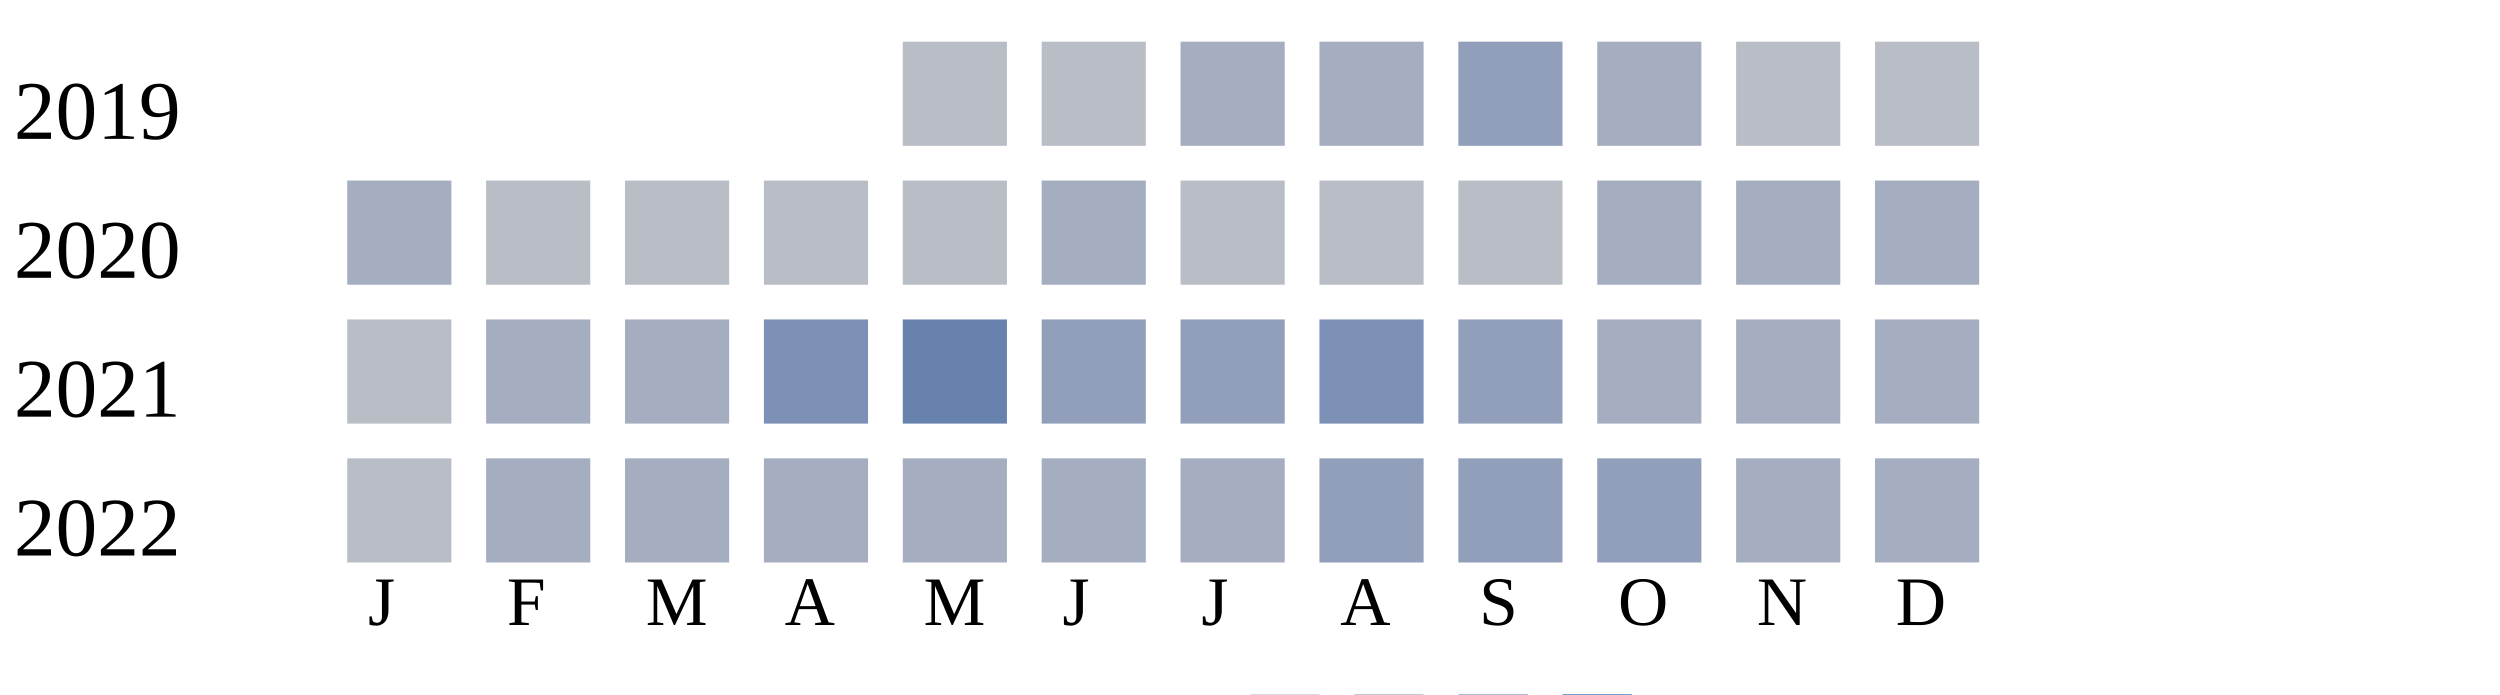
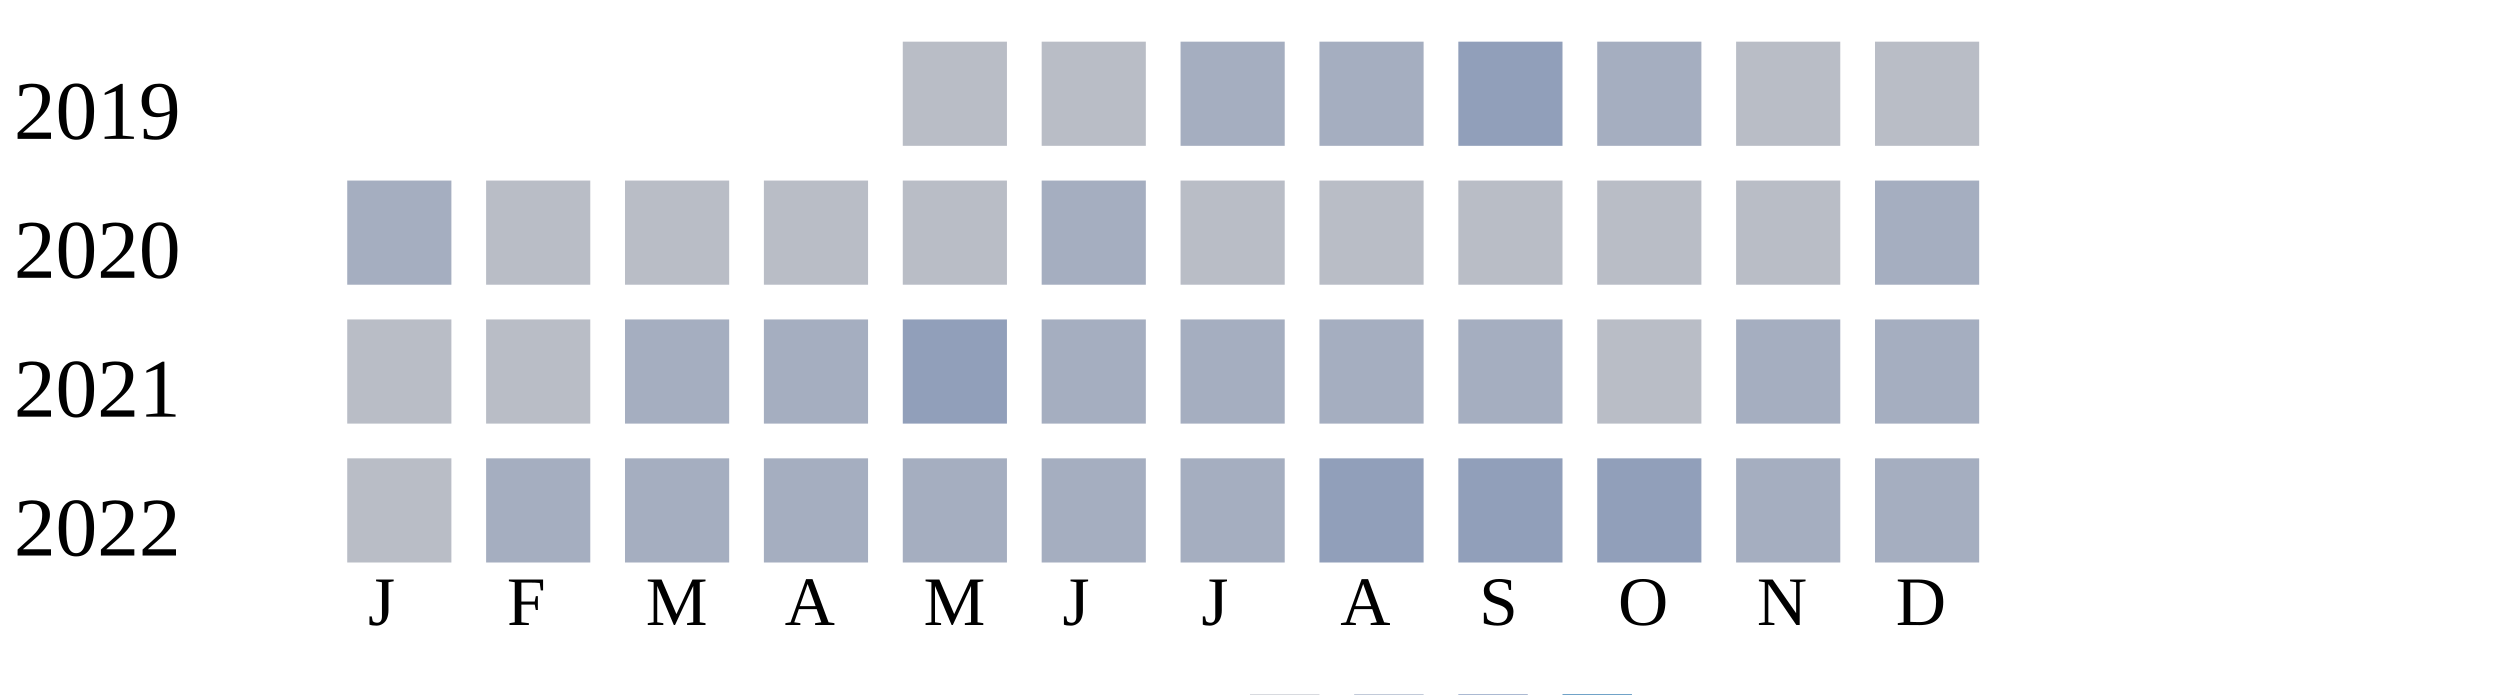
<svg xmlns="http://www.w3.org/2000/svg" width="360" height="100">
  <g transform="translate(0 0)">
    <text x="2" y="20">2019</text>
    <rect x="130" y="6" width="15" height="15" fill="#b9bdc6" />
    <rect x="150" y="6" width="15" height="15" fill="#b9bdc6" />
    <rect x="170" y="6" width="15" height="15" fill="#a5aec0" />
    <rect x="190" y="6" width="15" height="15" fill="#a5aec0" />
    <rect x="210" y="6" width="15" height="15" fill="#919fba" />
    <rect x="230" y="6" width="15" height="15" fill="#a5aec0" />
    <rect x="250" y="6" width="15" height="15" fill="#b9bdc6" />
    <rect x="270" y="6" width="15" height="15" fill="#b9bdc6" />
  </g>
  <g transform="translate(0 20)">
    <text x="2" y="20">2020</text>
    <rect x="50" y="6" width="15" height="15" fill="#a5aec0" />
    <rect x="70" y="6" width="15" height="15" fill="#b9bdc6" />
    <rect x="90" y="6" width="15" height="15" fill="#b9bdc6" />
    <rect x="110" y="6" width="15" height="15" fill="#b9bdc6" />
    <rect x="130" y="6" width="15" height="15" fill="#b9bdc6" />
    <rect x="150" y="6" width="15" height="15" fill="#a5aec0" />
    <rect x="170" y="6" width="15" height="15" fill="#b9bdc6" />
    <rect x="190" y="6" width="15" height="15" fill="#b9bdc6" />
    <rect x="210" y="6" width="15" height="15" fill="#b9bdc6" />
-     <rect x="230" y="6" width="15" height="15" fill="#a5aec0" />
-     <rect x="250" y="6" width="15" height="15" fill="#a5aec0" />
+     <rect x="230" y="6" width="15" height="15" fill="#b9bdc6" />
+     <rect x="250" y="6" width="15" height="15" fill="#b9bdc6" />
    <rect x="270" y="6" width="15" height="15" fill="#a5aec0" />
  </g>
  <g transform="translate(0 40)">
    <text x="2" y="20">2021</text>
    <rect x="50" y="6" width="15" height="15" fill="#b9bdc6" />
-     <rect x="70" y="6" width="15" height="15" fill="#a5aec0" />
+     <rect x="70" y="6" width="15" height="15" fill="#b9bdc6" />
    <rect x="90" y="6" width="15" height="15" fill="#a5aec0" />
-     <rect x="110" y="6" width="15" height="15" fill="#7d90b5" />
-     <rect x="130" y="6" width="15" height="15" fill="#6882ae" />
-     <rect x="150" y="6" width="15" height="15" fill="#919fba" />
-     <rect x="170" y="6" width="15" height="15" fill="#919fba" />
-     <rect x="190" y="6" width="15" height="15" fill="#7d90b5" />
-     <rect x="210" y="6" width="15" height="15" fill="#919fba" />
-     <rect x="230" y="6" width="15" height="15" fill="#a5aec0" />
+     <rect x="110" y="6" width="15" height="15" fill="#a5aec0" />
+     <rect x="130" y="6" width="15" height="15" fill="#919fba" />
+     <rect x="150" y="6" width="15" height="15" fill="#a5aec0" />
+     <rect x="170" y="6" width="15" height="15" fill="#a5aec0" />
+     <rect x="190" y="6" width="15" height="15" fill="#a5aec0" />
+     <rect x="210" y="6" width="15" height="15" fill="#a5aec0" />
+     <rect x="230" y="6" width="15" height="15" fill="#b9bdc6" />
    <rect x="250" y="6" width="15" height="15" fill="#a5aec0" />
    <rect x="270" y="6" width="15" height="15" fill="#a5aec0" />
  </g>
  <g transform="translate(0 60)">
    <text x="2" y="20">2022</text>
    <rect x="50" y="6" width="15" height="15" fill="#b9bdc6" />
    <rect x="70" y="6" width="15" height="15" fill="#a5aec0" />
    <rect x="90" y="6" width="15" height="15" fill="#a5aec0" />
    <rect x="110" y="6" width="15" height="15" fill="#a5aec0" />
    <rect x="130" y="6" width="15" height="15" fill="#a5aec0" />
    <rect x="150" y="6" width="15" height="15" fill="#a5aec0" />
    <rect x="170" y="6" width="15" height="15" fill="#a5aec0" />
    <rect x="190" y="6" width="15" height="15" fill="#919fba" />
    <rect x="210" y="6" width="15" height="15" fill="#919fba" />
    <rect x="230" y="6" width="15" height="15" fill="#919fba" />
    <rect x="250" y="6" width="15" height="15" fill="#a5aec0" />
    <rect x="270" y="6" width="15" height="15" fill="#a5aec0" />
  </g>
  <text style="font-size: 10px; text-align: center" x="53" y="90">J</text>
  <text style="font-size: 10px; text-align: center" x="73" y="90">F</text>
  <text style="font-size: 10px; text-align: center" x="93" y="90">M</text>
  <text style="font-size: 10px; text-align: center" x="113" y="90">A</text>
  <text style="font-size: 10px; text-align: center" x="133" y="90">M</text>
  <text style="font-size: 10px; text-align: center" x="153" y="90">J</text>
  <text style="font-size: 10px; text-align: center" x="173" y="90">J</text>
  <text style="font-size: 10px; text-align: center" x="193" y="90">A</text>
  <text style="font-size: 10px; text-align: center" x="213" y="90">S</text>
  <text style="font-size: 10px; text-align: center" x="233" y="90">O</text>
  <text style="font-size: 10px; text-align: center" x="253" y="90">N</text>
  <text style="font-size: 10px; text-align: center" x="273" y="90">D</text>
  <text style="font-size: 10px;" x="155" y="109">Less</text>
  <rect fill="#b9bdc6" width="10" height="10" x="180" y="100" />
  <rect fill="#919fba" width="10" height="10" x="195" y="100" />
  <rect fill="#6882ae" width="10" height="10" x="210" y="100" />
  <rect fill="#005a9c" width="10" height="10" x="225" y="100" />
  <text x="240" y="109" style="font-size: 10px;">More</text>
</svg>
